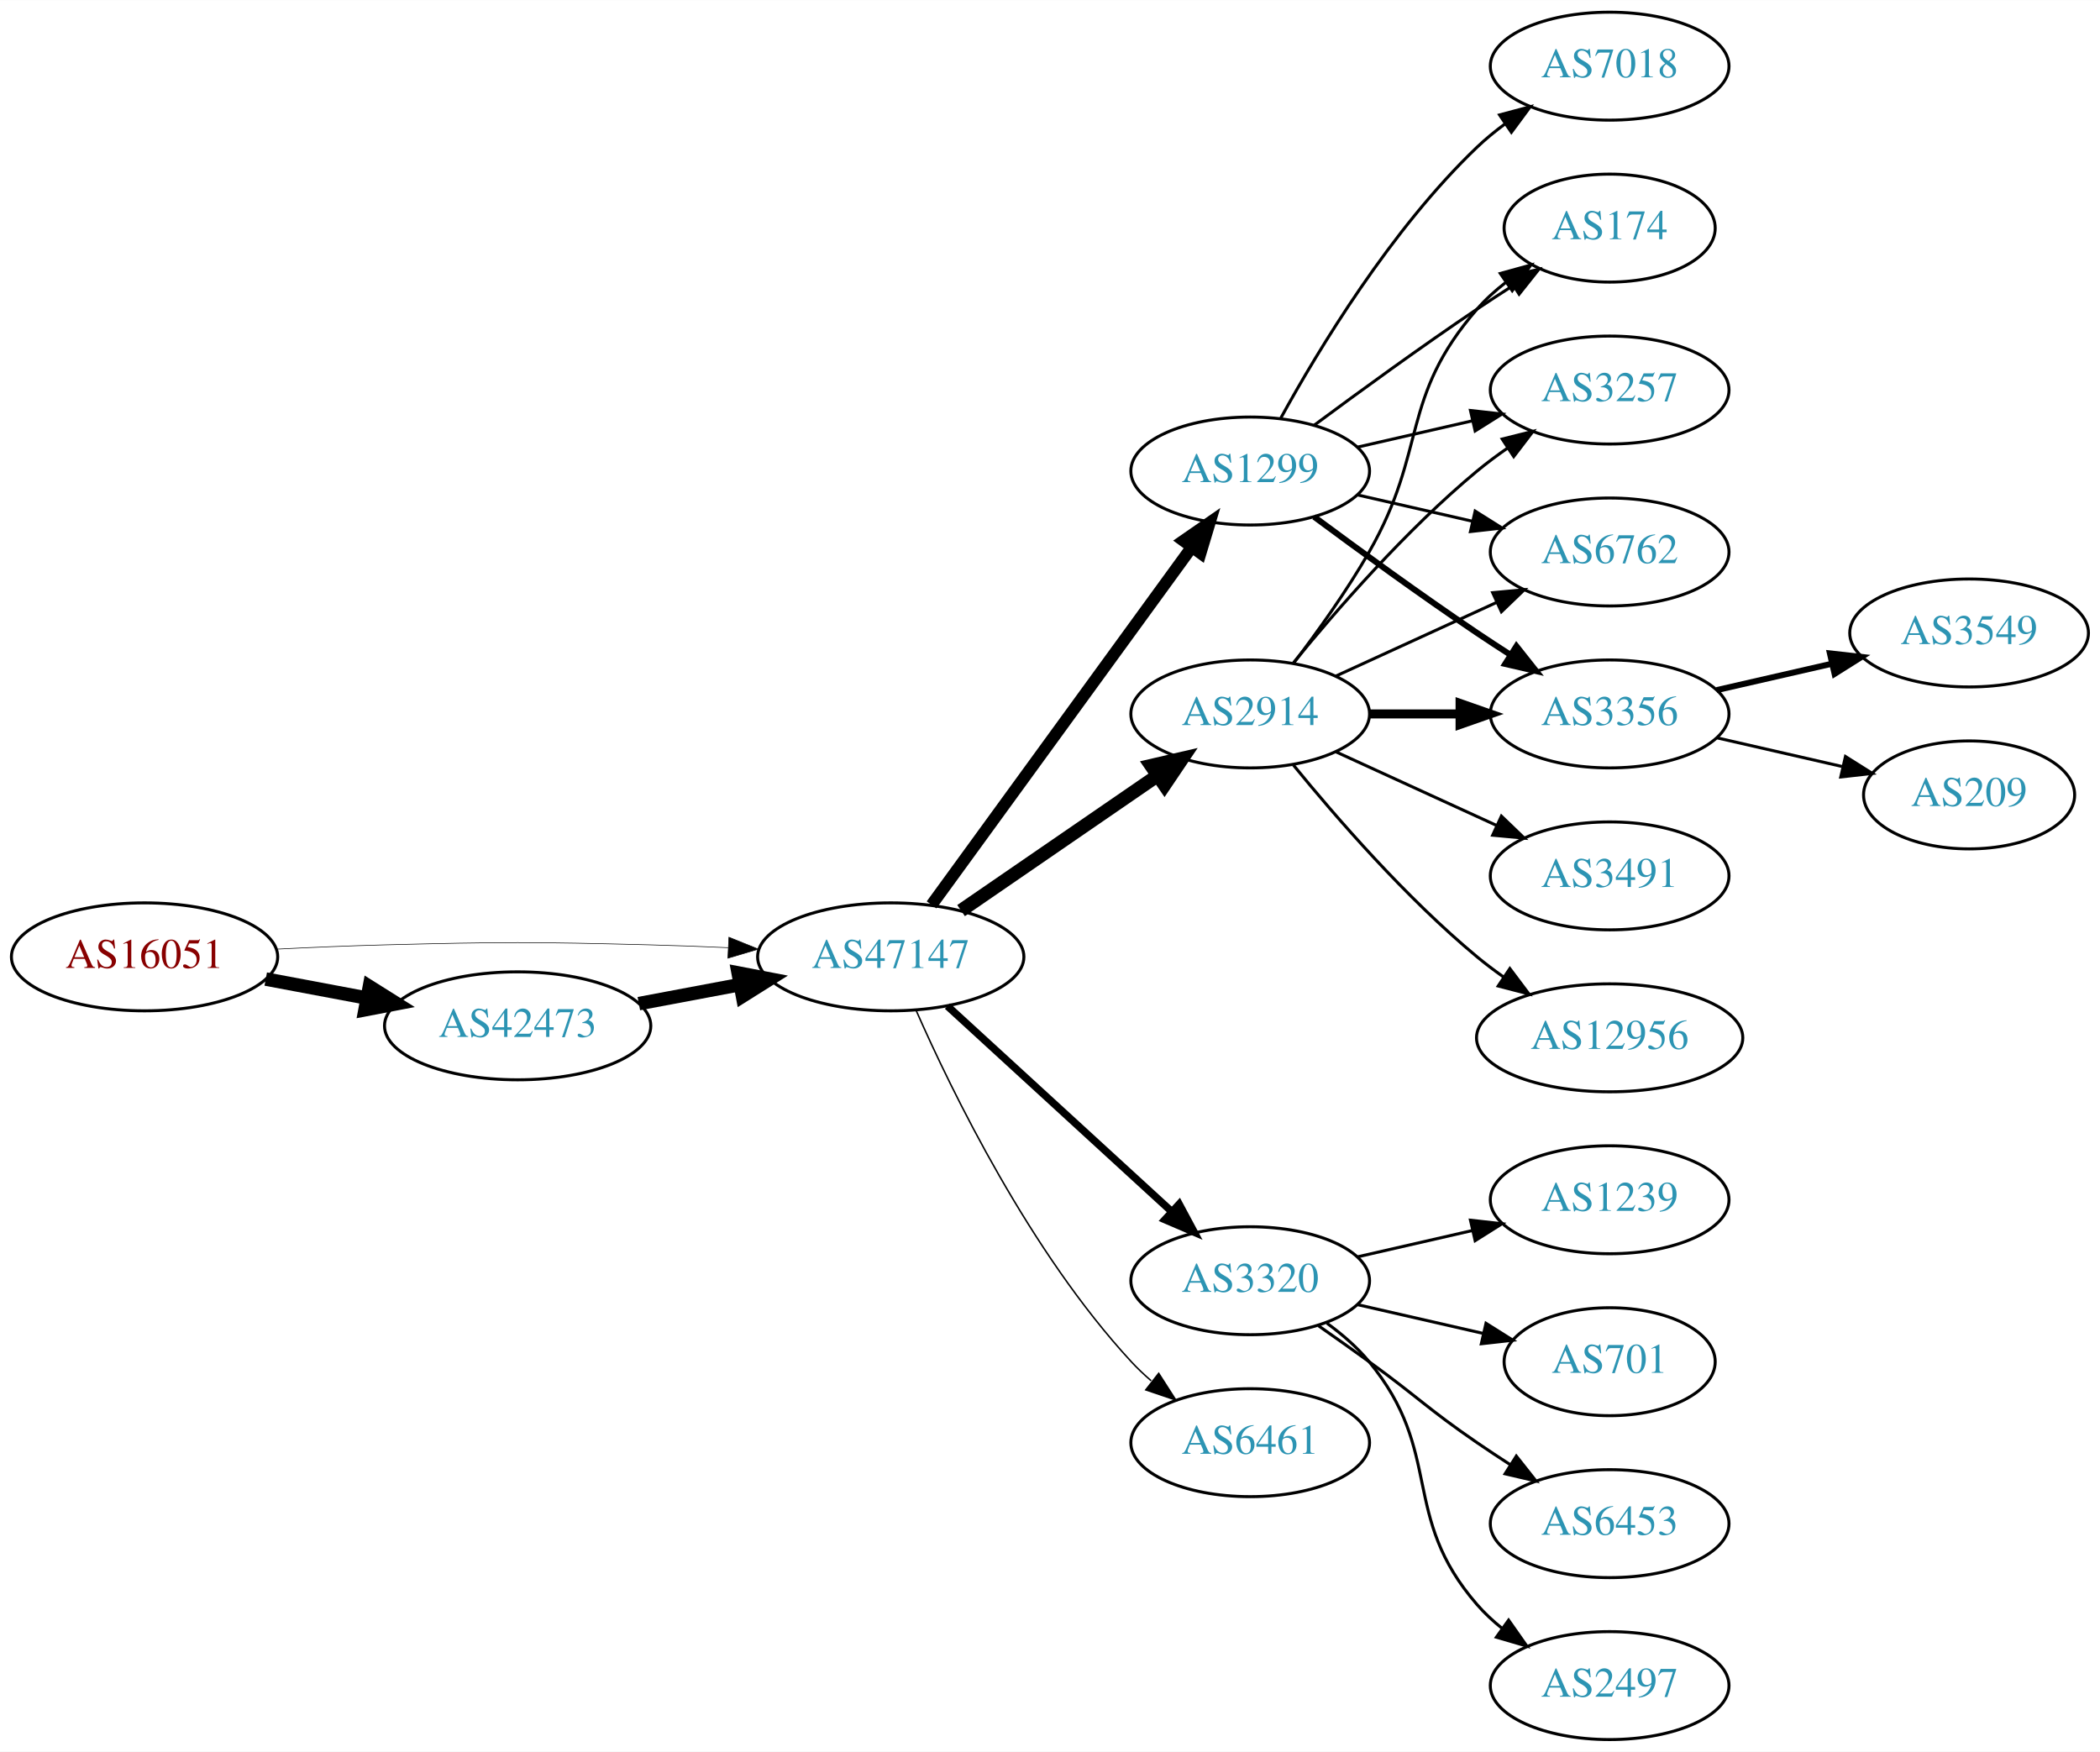
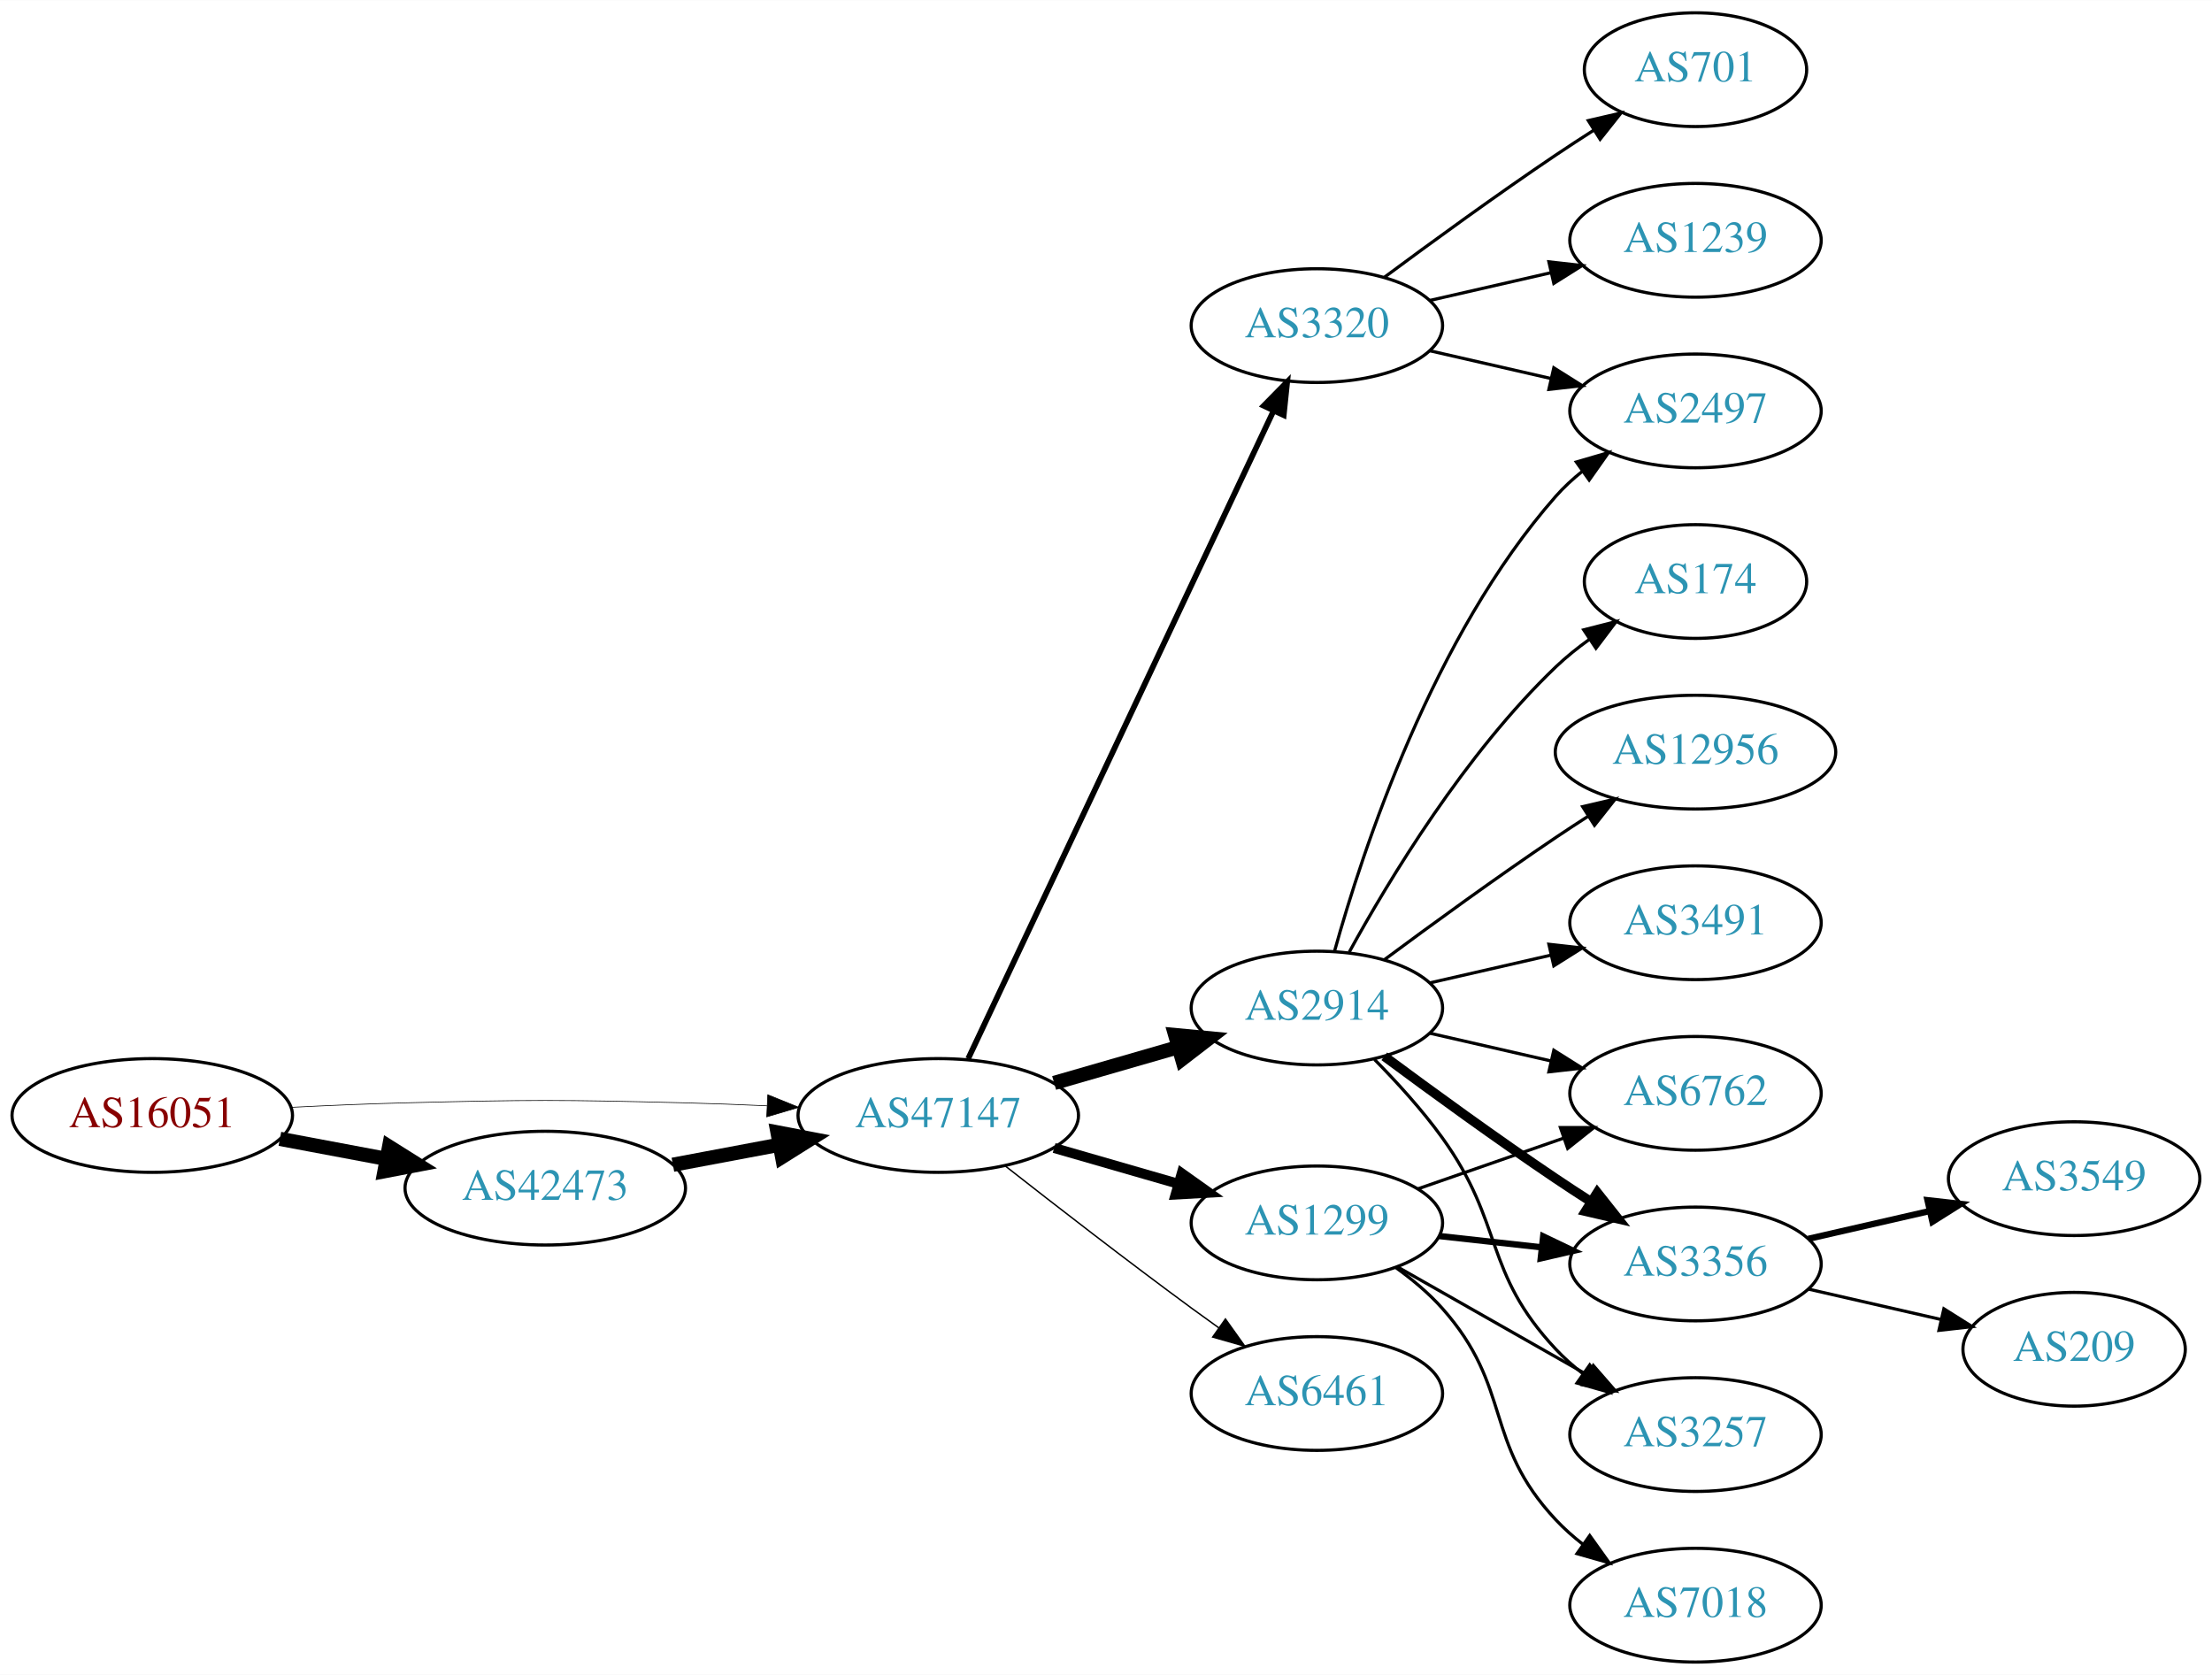
- <svg xmlns="http://www.w3.org/2000/svg" xmlns:xlink="http://www.w3.org/1999/xlink" width="700pt" height="584pt" viewBox="0.00 0.00 700.15 584.00">
-   <g id="graph0" class="graph" transform="scale(1 1) rotate(0) translate(4 580)">
-     <polygon fill="white" stroke="none" points="-4,4 -4,-580 696.155,-580 696.155,4 -4,4" />
+ <svg xmlns="http://www.w3.org/2000/svg" xmlns:xlink="http://www.w3.org/1999/xlink" width="700pt" height="530pt" viewBox="0.00 0.00 700.15 530.00">
+   <g id="graph0" class="graph" transform="scale(1 1) rotate(0) translate(4 526)">
+     <polygon fill="white" stroke="none" points="-4,4 -4,-526 696.155,-526 696.155,4 -4,4" />
    <g id="node1" class="node">
      <g id="a_node1">
        <a xlink:href="/asn/16051" xlink:title="AS16051 ~ Net Professionals GmbH [AT]">
-           <ellipse fill="#ffffff" stroke="black" cx="44.196" cy="-261" rx="44.393" ry="18" />
-           <text text-anchor="middle" x="44.196" y="-257.3" font-family="Times,serif" font-size="14.00" fill="#880000">AS16051</text>
+           <ellipse fill="#ffffff" stroke="black" cx="44.196" cy="-173" rx="44.393" ry="18" />
+           <text text-anchor="middle" x="44.196" y="-169.3" font-family="Times,serif" font-size="14.00" fill="#880000">AS16051</text>
        </a>
      </g>
    </g>
    <g id="node2" class="node">
      <g id="a_node2">
        <a xlink:href="/asn/42473" xlink:title="AS42473 ~ ANEXIA Internetdienstleistungs GmbH [AT]">
-           <ellipse fill="#ffffff" stroke="black" cx="168.588" cy="-238" rx="44.393" ry="18" />
-           <text text-anchor="middle" x="168.588" y="-234.3" font-family="Times,serif" font-size="14.00" fill="#2c94b3">AS42473</text>
+           <ellipse fill="#ffffff" stroke="black" cx="168.588" cy="-150" rx="44.393" ry="18" />
+           <text text-anchor="middle" x="168.588" y="-146.3" font-family="Times,serif" font-size="14.00" fill="#2c94b3">AS42473</text>
        </a>
      </g>
    </g>
    <g id="edge1" class="edge">
-       <path fill="none" stroke="black" stroke-width="4.5" d="M84.595,-253.596C95.296,-251.585 107.019,-249.382 118.196,-247.282" />
-       <polygon fill="black" stroke="black" stroke-width="4.5" points="119.162,-251.107 128.263,-245.39 117.707,-243.367 119.162,-251.107" />
+       <path fill="none" stroke="black" stroke-width="4.5" d="M84.595,-165.596C95.296,-163.585 107.019,-161.382 118.196,-159.282" />
+       <polygon fill="black" stroke="black" stroke-width="4.5" points="119.162,-163.107 128.263,-157.39 117.707,-155.367 119.162,-163.107" />
    </g>
    <g id="node3" class="node">
      <g id="a_node3">
        <a xlink:href="/asn/47147" xlink:title="AS47147 ~ ANEXIA Internetdienstleistungs GmbH [AT]">
-           <ellipse fill="#ffffff" stroke="black" cx="292.98" cy="-261" rx="44.393" ry="18" />
-           <text text-anchor="middle" x="292.98" y="-257.3" font-family="Times,serif" font-size="14.00" fill="#2c94b3">AS47147</text>
+           <ellipse fill="#ffffff" stroke="black" cx="292.98" cy="-173" rx="44.393" ry="18" />
+           <text text-anchor="middle" x="292.98" y="-169.3" font-family="Times,serif" font-size="14.00" fill="#2c94b3">AS47147</text>
        </a>
      </g>
    </g>
    <g id="edge2" class="edge">
-       <path fill="none" stroke="black" stroke-width="0.205" d="M88.339,-263.575C100.033,-264.165 112.694,-264.705 124.392,-265 163.665,-265.991 173.511,-265.991 212.784,-265 221.192,-264.788 230.098,-264.449 238.784,-264.056" />
-       <polygon fill="black" stroke="black" stroke-width="0.205" points="239.017,-267.549 248.838,-263.575 238.682,-260.557 239.017,-267.549" />
+       <path fill="none" stroke="black" stroke-width="0.214" d="M88.339,-175.575C100.033,-176.165 112.694,-176.705 124.392,-177 163.665,-177.991 173.511,-177.991 212.784,-177 221.192,-176.788 230.098,-176.449 238.784,-176.056" />
+       <polygon fill="black" stroke="black" stroke-width="0.214" points="239.017,-179.549 248.838,-175.575 238.682,-172.557 239.017,-179.549" />
    </g>
    <g id="edge3" class="edge">
-       <path fill="none" stroke="black" stroke-width="4.5" d="M208.988,-245.404C219.688,-247.415 231.411,-249.618 242.589,-251.718" />
-       <polygon fill="black" stroke="black" stroke-width="4.5" points="242.1,-255.633 252.655,-253.61 243.554,-247.893 242.1,-255.633" />
+       <path fill="none" stroke="black" stroke-width="4.5" d="M208.988,-157.404C219.688,-159.415 231.411,-161.618 242.589,-163.718" />
+       <polygon fill="black" stroke="black" stroke-width="4.5" points="242.1,-167.633 252.655,-165.61 243.554,-159.893 242.1,-167.633" />
    </g>
    <g id="node4" class="node">
      <g id="a_node4">
        <a xlink:href="/asn/2914" xlink:title="AS2914 ~ NTT America, Inc. [US]">
-           <ellipse fill="#ffffff" stroke="black" cx="412.823" cy="-342" rx="39.794" ry="18" />
-           <text text-anchor="middle" x="412.823" y="-338.3" font-family="Times,serif" font-size="14.00" fill="#2c94b3">AS2914</text>
+           <ellipse fill="#ffffff" stroke="black" cx="412.823" cy="-207" rx="39.794" ry="18" />
+           <text text-anchor="middle" x="412.823" y="-203.3" font-family="Times,serif" font-size="14.00" fill="#2c94b3">AS2914</text>
        </a>
      </g>
    </g>
    <g id="edge4" class="edge">
-       <path fill="none" stroke="black" stroke-width="4.5" d="M316.423,-276.426C335.004,-289.198 361.565,-307.455 381.945,-321.463" />
-       <polygon fill="black" stroke="black" stroke-width="4.5" points="379.788,-324.758 390.259,-327.178 384.249,-318.269 379.788,-324.758" />
+       <path fill="none" stroke="black" stroke-width="4.5" d="M329.657,-183.293C342.073,-186.876 356.129,-190.931 369.059,-194.662" />
+       <polygon fill="black" stroke="black" stroke-width="4.5" points="367.983,-198.449 378.682,-197.438 370.166,-190.883 367.983,-198.449" />
    </g>
    <g id="node5" class="node">
      <g id="a_node5">
-         <a xlink:href="/asn/3320" xlink:title="AS3320 ~ DTAG [DE]">
-           <ellipse fill="#ffffff" stroke="black" cx="412.823" cy="-153" rx="39.794" ry="18" />
-           <text text-anchor="middle" x="412.823" y="-149.3" font-family="Times,serif" font-size="14.00" fill="#2c94b3">AS3320</text>
+         <a xlink:href="/asn/6461" xlink:title="AS6461 ~ Zayo Bandwidth [US]">
+           <ellipse fill="#ffffff" stroke="black" cx="412.823" cy="-85" rx="39.794" ry="18" />
+           <text text-anchor="middle" x="412.823" y="-81.3" font-family="Times,serif" font-size="14.00" fill="#2c94b3">AS6461</text>
        </a>
      </g>
    </g>
    <g id="edge5" class="edge">
-       <path fill="none" stroke="black" stroke-width="2.5" d="M311.878,-244.597C331.806,-226.333 364.164,-196.678 386.641,-176.079" />
-       <polygon fill="black" stroke="black" stroke-width="2.5" points="389.135,-178.54 394.143,-169.203 384.406,-173.38 389.135,-178.54" />
+       <path fill="none" stroke="black" stroke-width="0.45" d="M314.293,-156.937C330.175,-144.481 352.888,-126.888 373.176,-112 375.966,-109.953 378.889,-107.845 381.824,-105.753" />
+       <polygon fill="black" stroke="black" stroke-width="0.45" points="383.879,-108.587 390.031,-99.961 379.842,-102.868 383.879,-108.587" />
    </g>
    <g id="node6" class="node">
      <g id="a_node6">
        <a xlink:href="/asn/1299" xlink:title="AS1299 ~ Telia Carrier [EU]">
-           <ellipse fill="#ffffff" stroke="black" cx="412.823" cy="-423" rx="39.794" ry="18" />
-           <text text-anchor="middle" x="412.823" y="-419.3" font-family="Times,serif" font-size="14.00" fill="#2c94b3">AS1299</text>
+           <ellipse fill="#ffffff" stroke="black" cx="412.823" cy="-139" rx="39.794" ry="18" />
+           <text text-anchor="middle" x="412.823" y="-135.3" font-family="Times,serif" font-size="14.00" fill="#2c94b3">AS1299</text>
        </a>
      </g>
    </g>
    <g id="edge6" class="edge">
-       <path fill="none" stroke="black" stroke-width="4" d="M306.592,-278.337C327.412,-306.96 369.075,-364.233 393.264,-397.486" />
-       <polygon fill="black" stroke="black" stroke-width="4" points="390.589,-399.76 399.302,-405.788 396.25,-395.642 390.589,-399.76" />
+       <path fill="none" stroke="black" stroke-width="3.15" d="M329.657,-162.707C342.073,-159.124 356.129,-155.069 369.059,-151.338" />
+       <polygon fill="black" stroke="black" stroke-width="3.15" points="370.045,-154.697 378.682,-148.562 368.104,-147.971 370.045,-154.697" />
    </g>
    <g id="node7" class="node">
      <g id="a_node7">
-         <a xlink:href="/asn/6461" xlink:title="AS6461 ~ Zayo Bandwidth [US]">
-           <ellipse fill="#ffffff" stroke="black" cx="412.823" cy="-99" rx="39.794" ry="18" />
-           <text text-anchor="middle" x="412.823" y="-95.3" font-family="Times,serif" font-size="14.00" fill="#2c94b3">AS6461</text>
+         <a xlink:href="/asn/3320" xlink:title="AS3320 ~ DTAG [DE]">
+           <ellipse fill="#ffffff" stroke="black" cx="412.823" cy="-423" rx="39.794" ry="18" />
+           <text text-anchor="middle" x="412.823" y="-419.3" font-family="Times,serif" font-size="14.00" fill="#2c94b3">AS3320</text>
        </a>
      </g>
    </g>
    <g id="edge7" class="edge">
-       <path fill="none" stroke="black" stroke-width="0.5" d="M301.396,-243.239C313.464,-215.817 339.436,-162.527 373.176,-126 375.207,-123.802 377.446,-121.681 379.792,-119.66" />
-       <polygon fill="black" stroke="black" stroke-width="0.5" points="382.319,-122.126 388.036,-113.206 378.004,-116.614 382.319,-122.126" />
+       <path fill="none" stroke="black" stroke-width="1.8" d="M302.455,-190.979C322.882,-234.313 374.927,-344.726 399.112,-396.034" />
+       <polygon fill="black" stroke="black" stroke-width="1.8" points="395.995,-397.63 403.425,-405.184 402.327,-394.646 395.995,-397.63" />
    </g>
    <g id="node8" class="node">
      <g id="a_node8">
-         <a xlink:href="/asn/3356" xlink:title="AS3356 ~ Level 3 Parent, LLC [US]">
-           <ellipse fill="#ffffff" stroke="black" cx="532.666" cy="-342" rx="39.794" ry="18" />
-           <text text-anchor="middle" x="532.666" y="-338.3" font-family="Times,serif" font-size="14.00" fill="#2c94b3">AS3356</text>
+         <a xlink:href="/asn/2497" xlink:title="AS2497 ~ Internet Initiative Japan Inc. [JP]">
+           <ellipse fill="#ffffff" stroke="black" cx="532.666" cy="-396" rx="39.794" ry="18" />
+           <text text-anchor="middle" x="532.666" y="-392.3" font-family="Times,serif" font-size="14.00" fill="#2c94b3">AS2497</text>
        </a>
      </g>
    </g>
    <g id="edge8" class="edge">
-       <path fill="none" stroke="black" stroke-width="3" d="M452.736,-342C462.289,-342 472.639,-342 482.601,-342" />
-       <polygon fill="black" stroke="black" stroke-width="3" points="482.794,-345.5 492.794,-342 482.794,-338.5 482.794,-345.5" />
+       <path fill="none" stroke="black" d="M418.396,-224.946C427.302,-256.995 449.586,-324.842 488.469,-369 490.953,-371.821 493.803,-374.449 496.829,-376.871" />
+       <polygon fill="black" stroke="black" points="494.946,-379.828 505.118,-382.791 499.014,-374.131 494.946,-379.828" />
    </g>
    <g id="node9" class="node">
      <g id="a_node9">
-         <a xlink:href="/asn/12956" xlink:title="AS12956 ~ TELXIUS [ES]">
-           <ellipse fill="#ffffff" stroke="black" cx="532.666" cy="-234" rx="44.393" ry="18" />
-           <text text-anchor="middle" x="532.666" y="-230.3" font-family="Times,serif" font-size="14.00" fill="#2c94b3">AS12956</text>
+         <a xlink:href="/asn/6762" xlink:title="AS6762 ~ TELECOM ITALIA SPARKLE S.p.A. [IT]">
+           <ellipse fill="#ffffff" stroke="black" cx="532.666" cy="-180" rx="39.794" ry="18" />
+           <text text-anchor="middle" x="532.666" y="-176.3" font-family="Times,serif" font-size="14.00" fill="#2c94b3">AS6762</text>
        </a>
      </g>
    </g>
    <g id="edge9" class="edge">
-       <path fill="none" stroke="black" d="M427.242,-324.935C441.357,-307.625 464.771,-280.655 488.469,-261 491.207,-258.729 494.151,-256.506 497.168,-254.37" />
-       <polygon fill="black" stroke="black" points="499.394,-257.092 505.757,-248.621 495.5,-251.275 499.394,-257.092" />
+       <path fill="none" stroke="black" d="M448.542,-199.045C460.542,-196.296 474.163,-193.175 486.856,-190.267" />
+       <polygon fill="black" stroke="black" points="487.821,-193.636 496.787,-187.991 486.258,-186.813 487.821,-193.636" />
    </g>
    <g id="node10" class="node">
      <g id="a_node10">
-         <a xlink:href="/asn/174" xlink:title="AS174 ~ Cogent Communications [US]">
-           <ellipse fill="#ffffff" stroke="black" cx="532.666" cy="-504" rx="35.194" ry="18" />
-           <text text-anchor="middle" x="532.666" y="-500.3" font-family="Times,serif" font-size="14.00" fill="#2c94b3">AS174</text>
+         <a xlink:href="/asn/3356" xlink:title="AS3356 ~ Level 3 Parent, LLC [US]">
+           <ellipse fill="#ffffff" stroke="black" cx="532.666" cy="-126" rx="39.794" ry="18" />
+           <text text-anchor="middle" x="532.666" y="-122.3" font-family="Times,serif" font-size="14.00" fill="#2c94b3">AS3356</text>
        </a>
      </g>
    </g>
    <g id="edge10" class="edge">
-       <path fill="none" stroke="black" d="M427.284,-358.913C435.177,-369.27 445.027,-382.992 452.469,-396 472.034,-430.194 462.635,-447.258 488.469,-477 491.275,-480.23 494.563,-483.203 498.05,-485.902" />
-       <polygon fill="black" stroke="black" points="496.202,-488.879 506.417,-491.69 500.184,-483.122 496.202,-488.879" />
+       <path fill="none" stroke="black" stroke-width="3" d="M434.153,-191.723C449.016,-180.696 469.76,-165.593 488.469,-153 492.018,-150.611 495.769,-148.161 499.517,-145.758" />
+       <polygon fill="black" stroke="black" stroke-width="3" points="501.585,-148.591 508.166,-140.288 497.843,-142.675 501.585,-148.591" />
    </g>
    <g id="node11" class="node">
      <g id="a_node11">
-         <a xlink:href="/asn/3491" xlink:title="AS3491 ~ PCCW Global, Inc. [US]">
-           <ellipse fill="#ffffff" stroke="black" cx="532.666" cy="-288" rx="39.794" ry="18" />
-           <text text-anchor="middle" x="532.666" y="-284.3" font-family="Times,serif" font-size="14.00" fill="#2c94b3">AS3491</text>
+         <a xlink:href="/asn/174" xlink:title="AS174 ~ Cogent Communications [US]">
+           <ellipse fill="#ffffff" stroke="black" cx="532.666" cy="-342" rx="35.194" ry="18" />
+           <text text-anchor="middle" x="532.666" y="-338.3" font-family="Times,serif" font-size="14.00" fill="#2c94b3">AS174</text>
        </a>
      </g>
    </g>
    <g id="edge11" class="edge">
-       <path fill="none" stroke="black" d="M441.452,-329.339C457.409,-322.027 477.679,-312.739 494.962,-304.819" />
-       <polygon fill="black" stroke="black" points="496.577,-307.929 504.21,-300.581 493.661,-301.565 496.577,-307.929" />
+       <path fill="none" stroke="black" d="M423.064,-224.713C435.61,-247.561 459.787,-287.611 488.469,-315 491.723,-318.107 495.39,-321.046 499.177,-323.76" />
+       <polygon fill="black" stroke="black" points="497.279,-326.701 507.545,-329.322 501.154,-320.872 497.279,-326.701" />
    </g>
    <g id="node12" class="node">
      <g id="a_node12">
-         <a xlink:href="/asn/3257" xlink:title="AS3257 ~ GTT [DE]">
-           <ellipse fill="#ffffff" stroke="black" cx="532.666" cy="-450" rx="39.794" ry="18" />
-           <text text-anchor="middle" x="532.666" y="-446.3" font-family="Times,serif" font-size="14.00" fill="#2c94b3">AS3257</text>
+         <a xlink:href="/asn/12956" xlink:title="AS12956 ~ TELXIUS [ES]">
+           <ellipse fill="#ffffff" stroke="black" cx="532.666" cy="-288" rx="44.393" ry="18" />
+           <text text-anchor="middle" x="532.666" y="-284.3" font-family="Times,serif" font-size="14.00" fill="#2c94b3">AS12956</text>
        </a>
      </g>
    </g>
    <g id="edge12" class="edge">
-       <path fill="none" stroke="black" d="M427.242,-359.065C441.357,-376.375 464.771,-403.345 488.469,-423 491.686,-425.668 495.186,-428.27 498.757,-430.741" />
-       <polygon fill="black" stroke="black" points="496.835,-433.666 507.113,-436.236 500.68,-427.817 496.835,-433.666" />
+       <path fill="none" stroke="black" d="M434.153,-222.277C449.016,-233.304 469.76,-248.407 488.469,-261 491.759,-263.215 495.222,-265.482 498.696,-267.715" />
+       <polygon fill="black" stroke="black" points="496.944,-270.748 507.264,-273.148 500.693,-264.837 496.944,-270.748" />
    </g>
    <g id="node13" class="node">
      <g id="a_node13">
-         <a xlink:href="/asn/6762" xlink:title="AS6762 ~ TELECOM ITALIA SPARKLE S.p.A. [IT]">
-           <ellipse fill="#ffffff" stroke="black" cx="532.666" cy="-396" rx="39.794" ry="18" />
-           <text text-anchor="middle" x="532.666" y="-392.3" font-family="Times,serif" font-size="14.00" fill="#2c94b3">AS6762</text>
+         <a xlink:href="/asn/3491" xlink:title="AS3491 ~ PCCW Global, Inc. [US]">
+           <ellipse fill="#ffffff" stroke="black" cx="532.666" cy="-234" rx="39.794" ry="18" />
+           <text text-anchor="middle" x="532.666" y="-230.3" font-family="Times,serif" font-size="14.00" fill="#2c94b3">AS3491</text>
        </a>
      </g>
    </g>
    <g id="edge13" class="edge">
-       <path fill="none" stroke="black" d="M441.452,-354.661C457.409,-361.973 477.679,-371.261 494.962,-379.181" />
-       <polygon fill="black" stroke="black" points="493.661,-382.435 504.21,-383.419 496.577,-376.071 493.661,-382.435" />
+       <path fill="none" stroke="black" d="M448.542,-214.955C460.542,-217.704 474.163,-220.825 486.856,-223.733" />
+       <polygon fill="black" stroke="black" points="486.258,-227.187 496.787,-226.009 487.821,-220.364 486.258,-227.187" />
    </g>
    <g id="node14" class="node">
      <g id="a_node14">
-         <a xlink:href="/asn/701" xlink:title="AS701 ~ UUNET [US]">
-           <ellipse fill="#ffffff" stroke="black" cx="532.666" cy="-126" rx="35.194" ry="18" />
-           <text text-anchor="middle" x="532.666" y="-122.3" font-family="Times,serif" font-size="14.00" fill="#2c94b3">AS701</text>
+         <a xlink:href="/asn/3257" xlink:title="AS3257 ~ GTT [DE]">
+           <ellipse fill="#ffffff" stroke="black" cx="532.666" cy="-72" rx="39.794" ry="18" />
+           <text text-anchor="middle" x="532.666" y="-68.3" font-family="Times,serif" font-size="14.00" fill="#2c94b3">AS3257</text>
        </a>
      </g>
    </g>
    <g id="edge14" class="edge">
-       <path fill="none" stroke="black" d="M448.542,-145.045C461.635,-142.045 476.657,-138.604 490.298,-135.478" />
-       <polygon fill="black" stroke="black" points="491.439,-138.807 500.405,-133.162 489.876,-131.984 491.439,-138.807" />
+       <path fill="none" stroke="black" d="M431.057,-190.722C438.159,-183.527 446.179,-174.729 452.469,-166 472.233,-138.575 465.363,-123.674 488.469,-99 491.039,-96.257 493.945,-93.68 497.007,-91.29" />
+       <polygon fill="black" stroke="black" points="499.186,-94.036 505.345,-85.415 495.155,-88.313 499.186,-94.036" />
+     </g>
+     <g id="edge15" class="edge">
+       <path fill="none" stroke="black" d="M444.785,-149.772C458.881,-154.677 475.758,-160.548 490.871,-165.807" />
+       <polygon fill="black" stroke="black" points="489.907,-169.177 500.501,-169.157 492.207,-162.566 489.907,-169.177" />
+     </g>
+     <g id="edge18" class="edge">
+       <path fill="none" stroke="black" stroke-width="2" d="M451.433,-134.851C461.744,-133.713 473.062,-132.465 483.862,-131.274" />
+       <polygon fill="black" stroke="black" stroke-width="2" points="484.453,-134.73 494.009,-130.154 483.685,-127.772 484.453,-134.73" />
+     </g>
+     <g id="edge16" class="edge">
+       <path fill="none" stroke="black" d="M438.24,-125.118C455.7,-115.191 479.4,-101.716 498.561,-90.822" />
+       <polygon fill="black" stroke="black" points="500.316,-93.85 507.28,-85.865 496.857,-87.765 500.316,-93.85" />
    </g>
    <g id="node15" class="node">
      <g id="a_node15">
-         <a xlink:href="/asn/6453" xlink:title="AS6453 ~ TATA COMMUNICATIONS (AMERICA) INC [US]">
-           <ellipse fill="#ffffff" stroke="black" cx="532.666" cy="-72" rx="39.794" ry="18" />
-           <text text-anchor="middle" x="532.666" y="-68.3" font-family="Times,serif" font-size="14.00" fill="#2c94b3">AS6453</text>
-         </a>
-       </g>
-     </g>
-     <g id="edge15" class="edge">
-       <path fill="none" stroke="black" d="M435.58,-137.991C441.114,-134.121 447.033,-129.936 452.469,-126 468.669,-114.271 471.975,-110.311 488.469,-99 491.998,-96.581 495.735,-94.111 499.476,-91.698" />
-       <polygon fill="black" stroke="black" points="501.548,-94.528 508.117,-86.216 497.798,-88.618 501.548,-94.528" />
+         <a xlink:href="/asn/7018" xlink:title="AS7018 ~ AT&amp;T Services, Inc. [US]">
+           <ellipse fill="#ffffff" stroke="black" cx="532.666" cy="-18" rx="39.794" ry="18" />
+           <text text-anchor="middle" x="532.666" y="-14.3" font-family="Times,serif" font-size="14.00" fill="#2c94b3">AS7018</text>
+         </a>
+       </g>
+     </g>
+     <g id="edge17" class="edge">
+       <path fill="none" stroke="black" d="M437.738,-124.91C442.981,-121.14 448.226,-116.77 452.469,-112 474.937,-86.743 465.363,-69.674 488.469,-45 491.039,-42.257 493.945,-39.68 497.007,-37.29" />
+       <polygon fill="black" stroke="black" points="499.186,-40.036 505.345,-31.415 495.155,-34.313 499.186,-40.036" />
+     </g>
+     <g id="edge23" class="edge">
+       <path fill="none" stroke="black" d="M448.542,-415.045C460.542,-412.296 474.163,-409.175 486.856,-406.267" />
+       <polygon fill="black" stroke="black" points="487.821,-409.636 496.787,-403.991 486.258,-402.813 487.821,-409.636" />
+     </g>
+     <g id="node18" class="node">
+       <g id="a_node18">
+         <a xlink:href="/asn/701" xlink:title="AS701 ~ UUNET [US]">
+           <ellipse fill="#ffffff" stroke="black" cx="532.666" cy="-504" rx="35.194" ry="18" />
+           <text text-anchor="middle" x="532.666" y="-500.3" font-family="Times,serif" font-size="14.00" fill="#2c94b3">AS701</text>
+         </a>
+       </g>
+     </g>
+     <g id="edge21" class="edge">
+       <path fill="none" stroke="black" d="M434.153,-438.277C449.016,-449.304 469.76,-464.407 488.469,-477 492.287,-479.569 496.337,-482.21 500.367,-484.786" />
+       <polygon fill="black" stroke="black" points="498.736,-487.895 509.061,-490.271 502.471,-481.975 498.736,-487.895" />
+     </g>
+     <g id="node19" class="node">
+       <g id="a_node19">
+         <a xlink:href="/asn/1239" xlink:title="AS1239 ~ Sprint [US]">
+           <ellipse fill="#ffffff" stroke="black" cx="532.666" cy="-450" rx="39.794" ry="18" />
+           <text text-anchor="middle" x="532.666" y="-446.3" font-family="Times,serif" font-size="14.00" fill="#2c94b3">AS1239</text>
+         </a>
+       </g>
+     </g>
+     <g id="edge22" class="edge">
+       <path fill="none" stroke="black" d="M448.542,-430.955C460.542,-433.704 474.163,-436.825 486.856,-439.733" />
+       <polygon fill="black" stroke="black" points="486.258,-443.187 496.787,-442.009 487.821,-436.364 486.258,-443.187" />
    </g>
    <g id="node16" class="node">
      <g id="a_node16">
-         <a xlink:href="/asn/2497" xlink:title="AS2497 ~ Internet Initiative Japan Inc. [JP]">
-           <ellipse fill="#ffffff" stroke="black" cx="532.666" cy="-18" rx="39.794" ry="18" />
-           <text text-anchor="middle" x="532.666" y="-14.3" font-family="Times,serif" font-size="14.00" fill="#2c94b3">AS2497</text>
-         </a>
-       </g>
-     </g>
-     <g id="edge16" class="edge">
-       <path fill="none" stroke="black" d="M438.404,-138.844C443.498,-135.128 448.512,-130.799 452.469,-126 477.534,-95.606 462.635,-74.742 488.469,-45 490.934,-42.162 493.771,-39.523 496.789,-37.094" />
-       <polygon fill="black" stroke="black" points="498.975,-39.833 505.067,-31.164 494.899,-34.142 498.975,-39.833" />
+         <a xlink:href="/asn/3549" xlink:title="AS3549 ~ Level 3 Parent, LLC [US]">
+           <ellipse fill="#ffffff" stroke="black" cx="652.508" cy="-153" rx="39.794" ry="18" />
+           <text text-anchor="middle" x="652.508" y="-149.3" font-family="Times,serif" font-size="14.00" fill="#2c94b3">AS3549</text>
+         </a>
+       </g>
+     </g>
+     <g id="edge19" class="edge">
+       <path fill="none" stroke="black" stroke-width="2" d="M568.385,-133.955C580.385,-136.704 594.006,-139.825 606.698,-142.733" />
+       <polygon fill="black" stroke="black" stroke-width="2" points="606.101,-146.187 616.63,-145.009 607.664,-139.364 606.101,-146.187" />
    </g>
    <g id="node17" class="node">
      <g id="a_node17">
-         <a xlink:href="/asn/1239" xlink:title="AS1239 ~ Sprint [US]">
-           <ellipse fill="#ffffff" stroke="black" cx="532.666" cy="-180" rx="39.794" ry="18" />
-           <text text-anchor="middle" x="532.666" y="-176.3" font-family="Times,serif" font-size="14.00" fill="#2c94b3">AS1239</text>
-         </a>
-       </g>
-     </g>
-     <g id="edge17" class="edge">
-       <path fill="none" stroke="black" d="M448.542,-160.955C460.542,-163.704 474.163,-166.825 486.856,-169.733" />
-       <polygon fill="black" stroke="black" points="486.258,-173.187 496.787,-172.009 487.821,-166.364 486.258,-173.187" />
-     </g>
-     <g id="edge19" class="edge">
-       <path fill="none" stroke="black" stroke-width="2" d="M434.153,-407.723C449.016,-396.696 469.76,-381.593 488.469,-369 492.018,-366.611 495.769,-364.161 499.517,-361.758" />
-       <polygon fill="black" stroke="black" stroke-width="2" points="501.585,-364.591 508.166,-356.288 497.843,-358.675 501.585,-364.591" />
-     </g>
-     <g id="edge22" class="edge">
-       <path fill="none" stroke="black" d="M434.153,-438.277C449.016,-449.304 469.76,-464.407 488.469,-477 492.287,-479.569 496.337,-482.21 500.367,-484.786" />
-       <polygon fill="black" stroke="black" points="498.736,-487.895 509.061,-490.271 502.471,-481.975 498.736,-487.895" />
+         <a xlink:href="/asn/209" xlink:title="AS209 ~ CenturyLink Communications, LLC [US]">
+           <ellipse fill="#ffffff" stroke="black" cx="652.508" cy="-99" rx="35.194" ry="18" />
+           <text text-anchor="middle" x="652.508" y="-95.3" font-family="Times,serif" font-size="14.00" fill="#2c94b3">AS209</text>
+         </a>
+       </g>
    </g>
    <g id="edge20" class="edge">
-       <path fill="none" stroke="black" d="M448.542,-430.955C460.542,-433.704 474.163,-436.825 486.856,-439.733" />
-       <polygon fill="black" stroke="black" points="486.258,-443.187 496.787,-442.009 487.821,-436.364 486.258,-443.187" />
-     </g>
-     <g id="edge18" class="edge">
-       <path fill="none" stroke="black" d="M448.542,-415.045C460.542,-412.296 474.163,-409.175 486.856,-406.267" />
-       <polygon fill="black" stroke="black" points="487.821,-409.636 496.787,-403.991 486.258,-402.813 487.821,-409.636" />
-     </g>
-     <g id="node18" class="node">
-       <g id="a_node18">
-         <a xlink:href="/asn/7018" xlink:title="AS7018 ~ AT&amp;T Services, Inc. [US]">
-           <ellipse fill="#ffffff" stroke="black" cx="532.666" cy="-558" rx="39.794" ry="18" />
-           <text text-anchor="middle" x="532.666" y="-554.3" font-family="Times,serif" font-size="14.00" fill="#2c94b3">AS7018</text>
-         </a>
-       </g>
-     </g>
-     <g id="edge21" class="edge">
-       <path fill="none" stroke="black" d="M423.064,-440.713C435.61,-463.561 459.787,-503.611 488.469,-531 491.338,-533.739 494.527,-536.347 497.836,-538.785" />
-       <polygon fill="black" stroke="black" points="495.959,-541.742 506.195,-544.477 499.899,-535.956 495.959,-541.742" />
-     </g>
-     <g id="node19" class="node">
-       <g id="a_node19">
-         <a xlink:href="/asn/3549" xlink:title="AS3549 ~ Level 3 Parent, LLC [US]">
-           <ellipse fill="#ffffff" stroke="black" cx="652.508" cy="-369" rx="39.794" ry="18" />
-           <text text-anchor="middle" x="652.508" y="-365.3" font-family="Times,serif" font-size="14.00" fill="#2c94b3">AS3549</text>
-         </a>
-       </g>
-     </g>
-     <g id="edge23" class="edge">
-       <path fill="none" stroke="black" stroke-width="2" d="M568.385,-349.955C580.385,-352.704 594.006,-355.825 606.698,-358.733" />
-       <polygon fill="black" stroke="black" stroke-width="2" points="606.101,-362.187 616.63,-361.009 607.664,-355.364 606.101,-362.187" />
-     </g>
-     <g id="node20" class="node">
-       <g id="a_node20">
-         <a xlink:href="/asn/209" xlink:title="AS209 ~ CenturyLink Communications, LLC [US]">
-           <ellipse fill="#ffffff" stroke="black" cx="652.508" cy="-315" rx="35.194" ry="18" />
-           <text text-anchor="middle" x="652.508" y="-311.3" font-family="Times,serif" font-size="14.00" fill="#2c94b3">AS209</text>
-         </a>
-       </g>
-     </g>
-     <g id="edge24" class="edge">
-       <path fill="none" stroke="black" d="M568.385,-334.045C581.477,-331.045 596.499,-327.604 610.14,-324.478" />
-       <polygon fill="black" stroke="black" points="611.282,-327.807 620.247,-322.162 609.718,-320.984 611.282,-327.807" />
+       <path fill="none" stroke="black" d="M568.385,-118.045C581.477,-115.045 596.499,-111.604 610.14,-108.478" />
+       <polygon fill="black" stroke="black" points="611.282,-111.807 620.247,-106.162 609.718,-104.984 611.282,-111.807" />
    </g>
  </g>
</svg>
